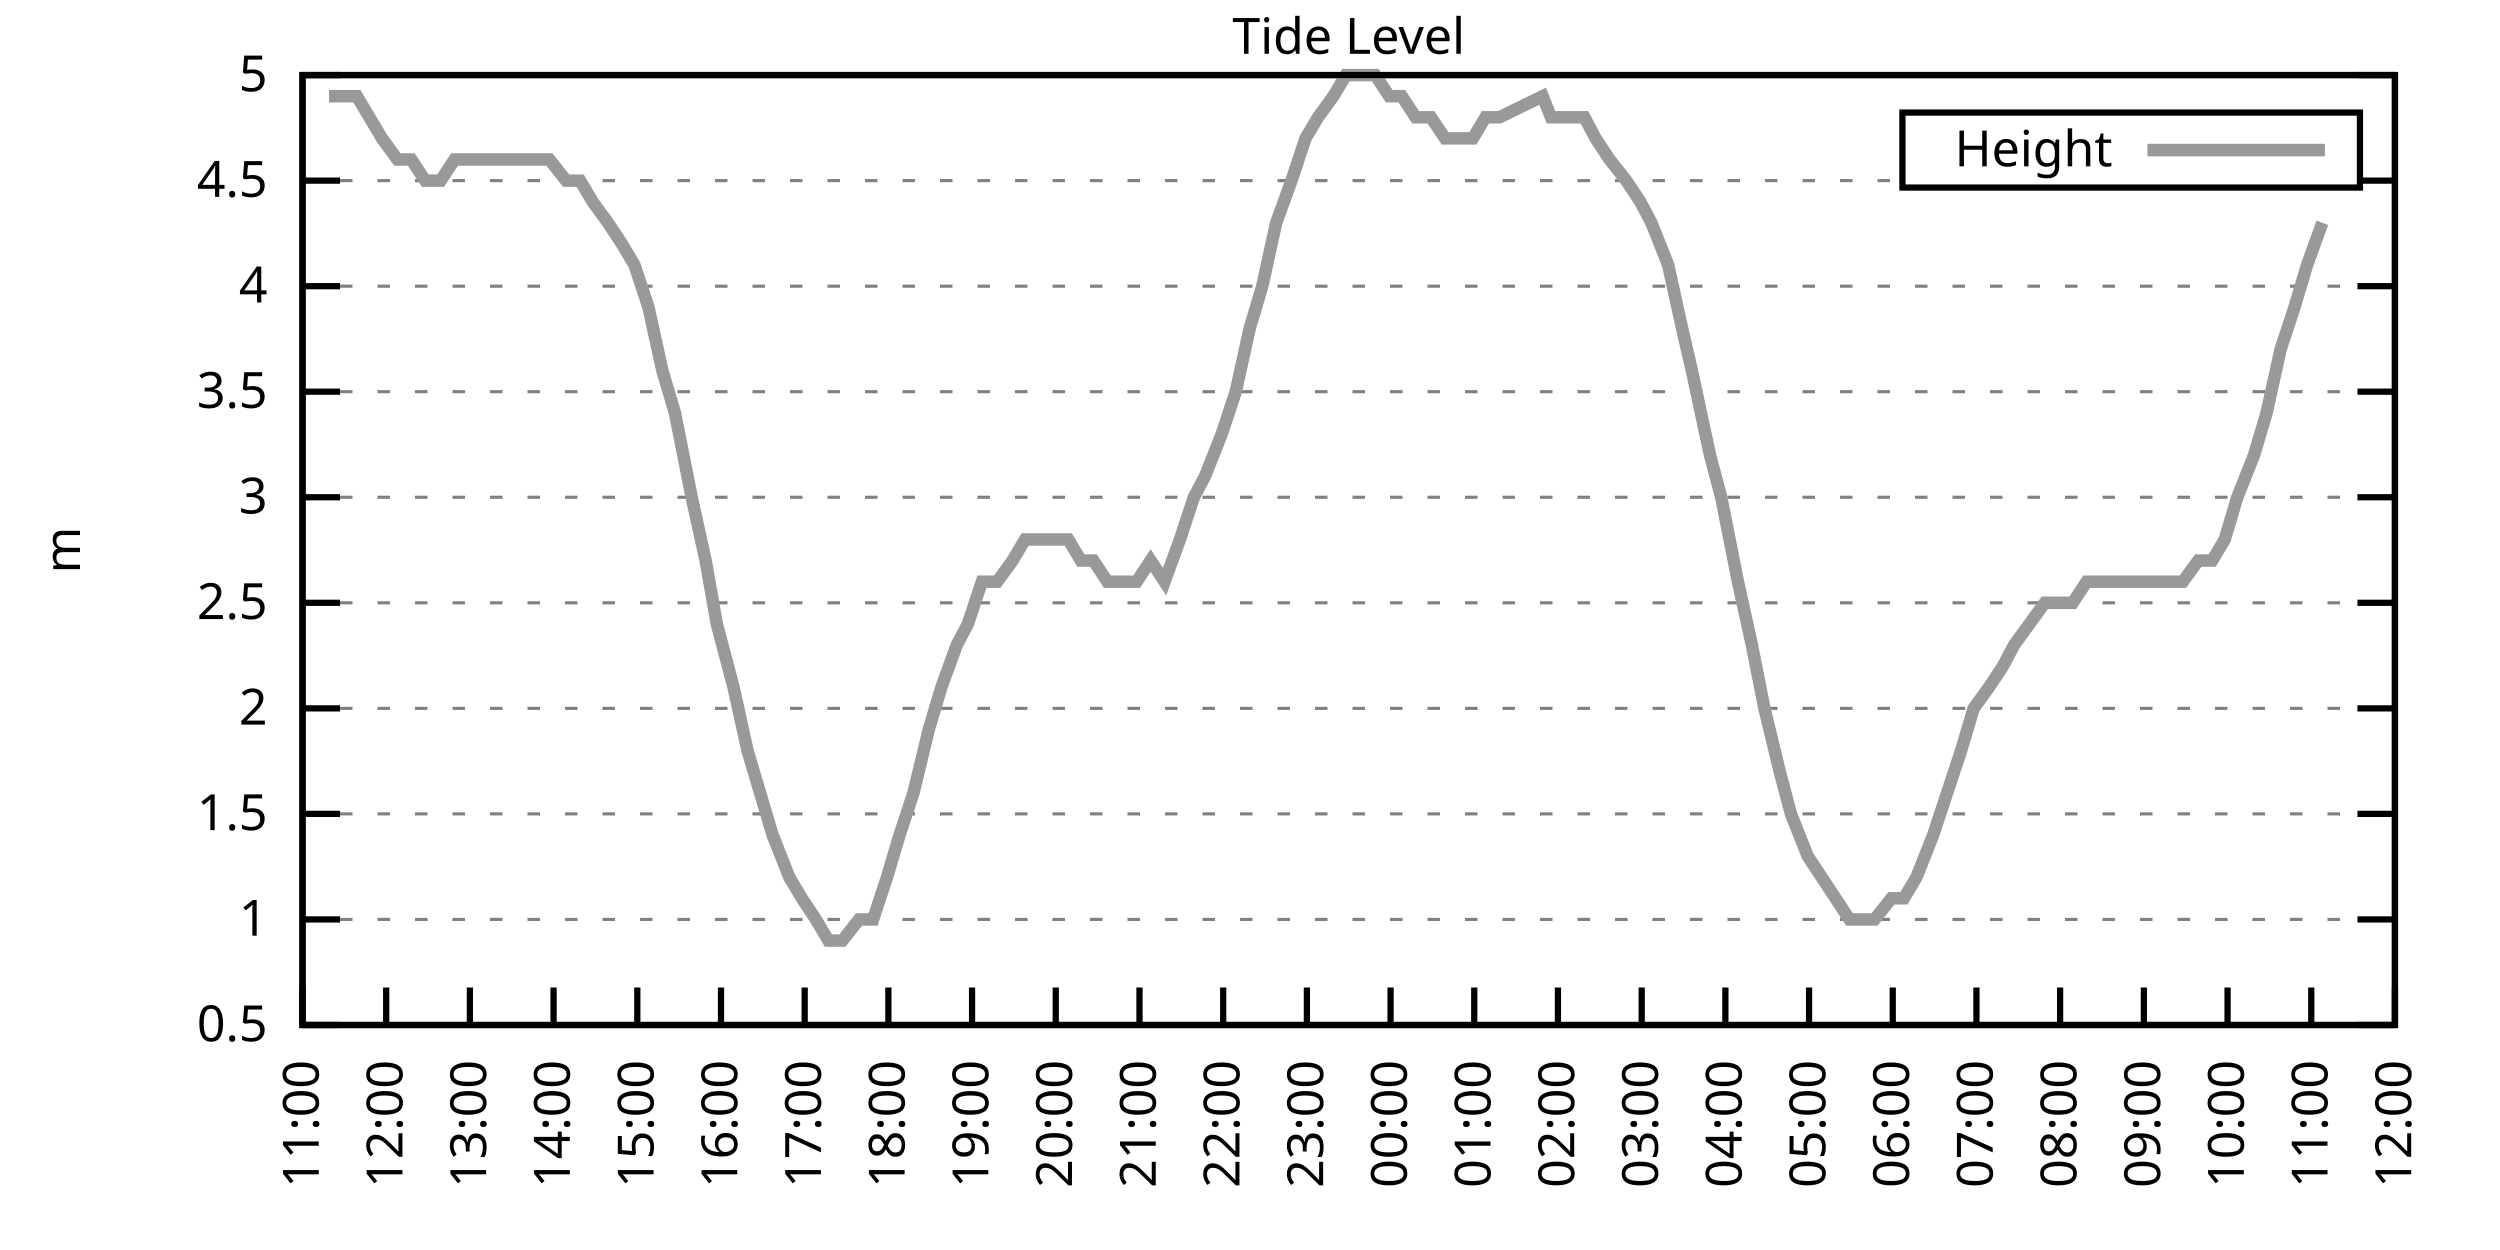
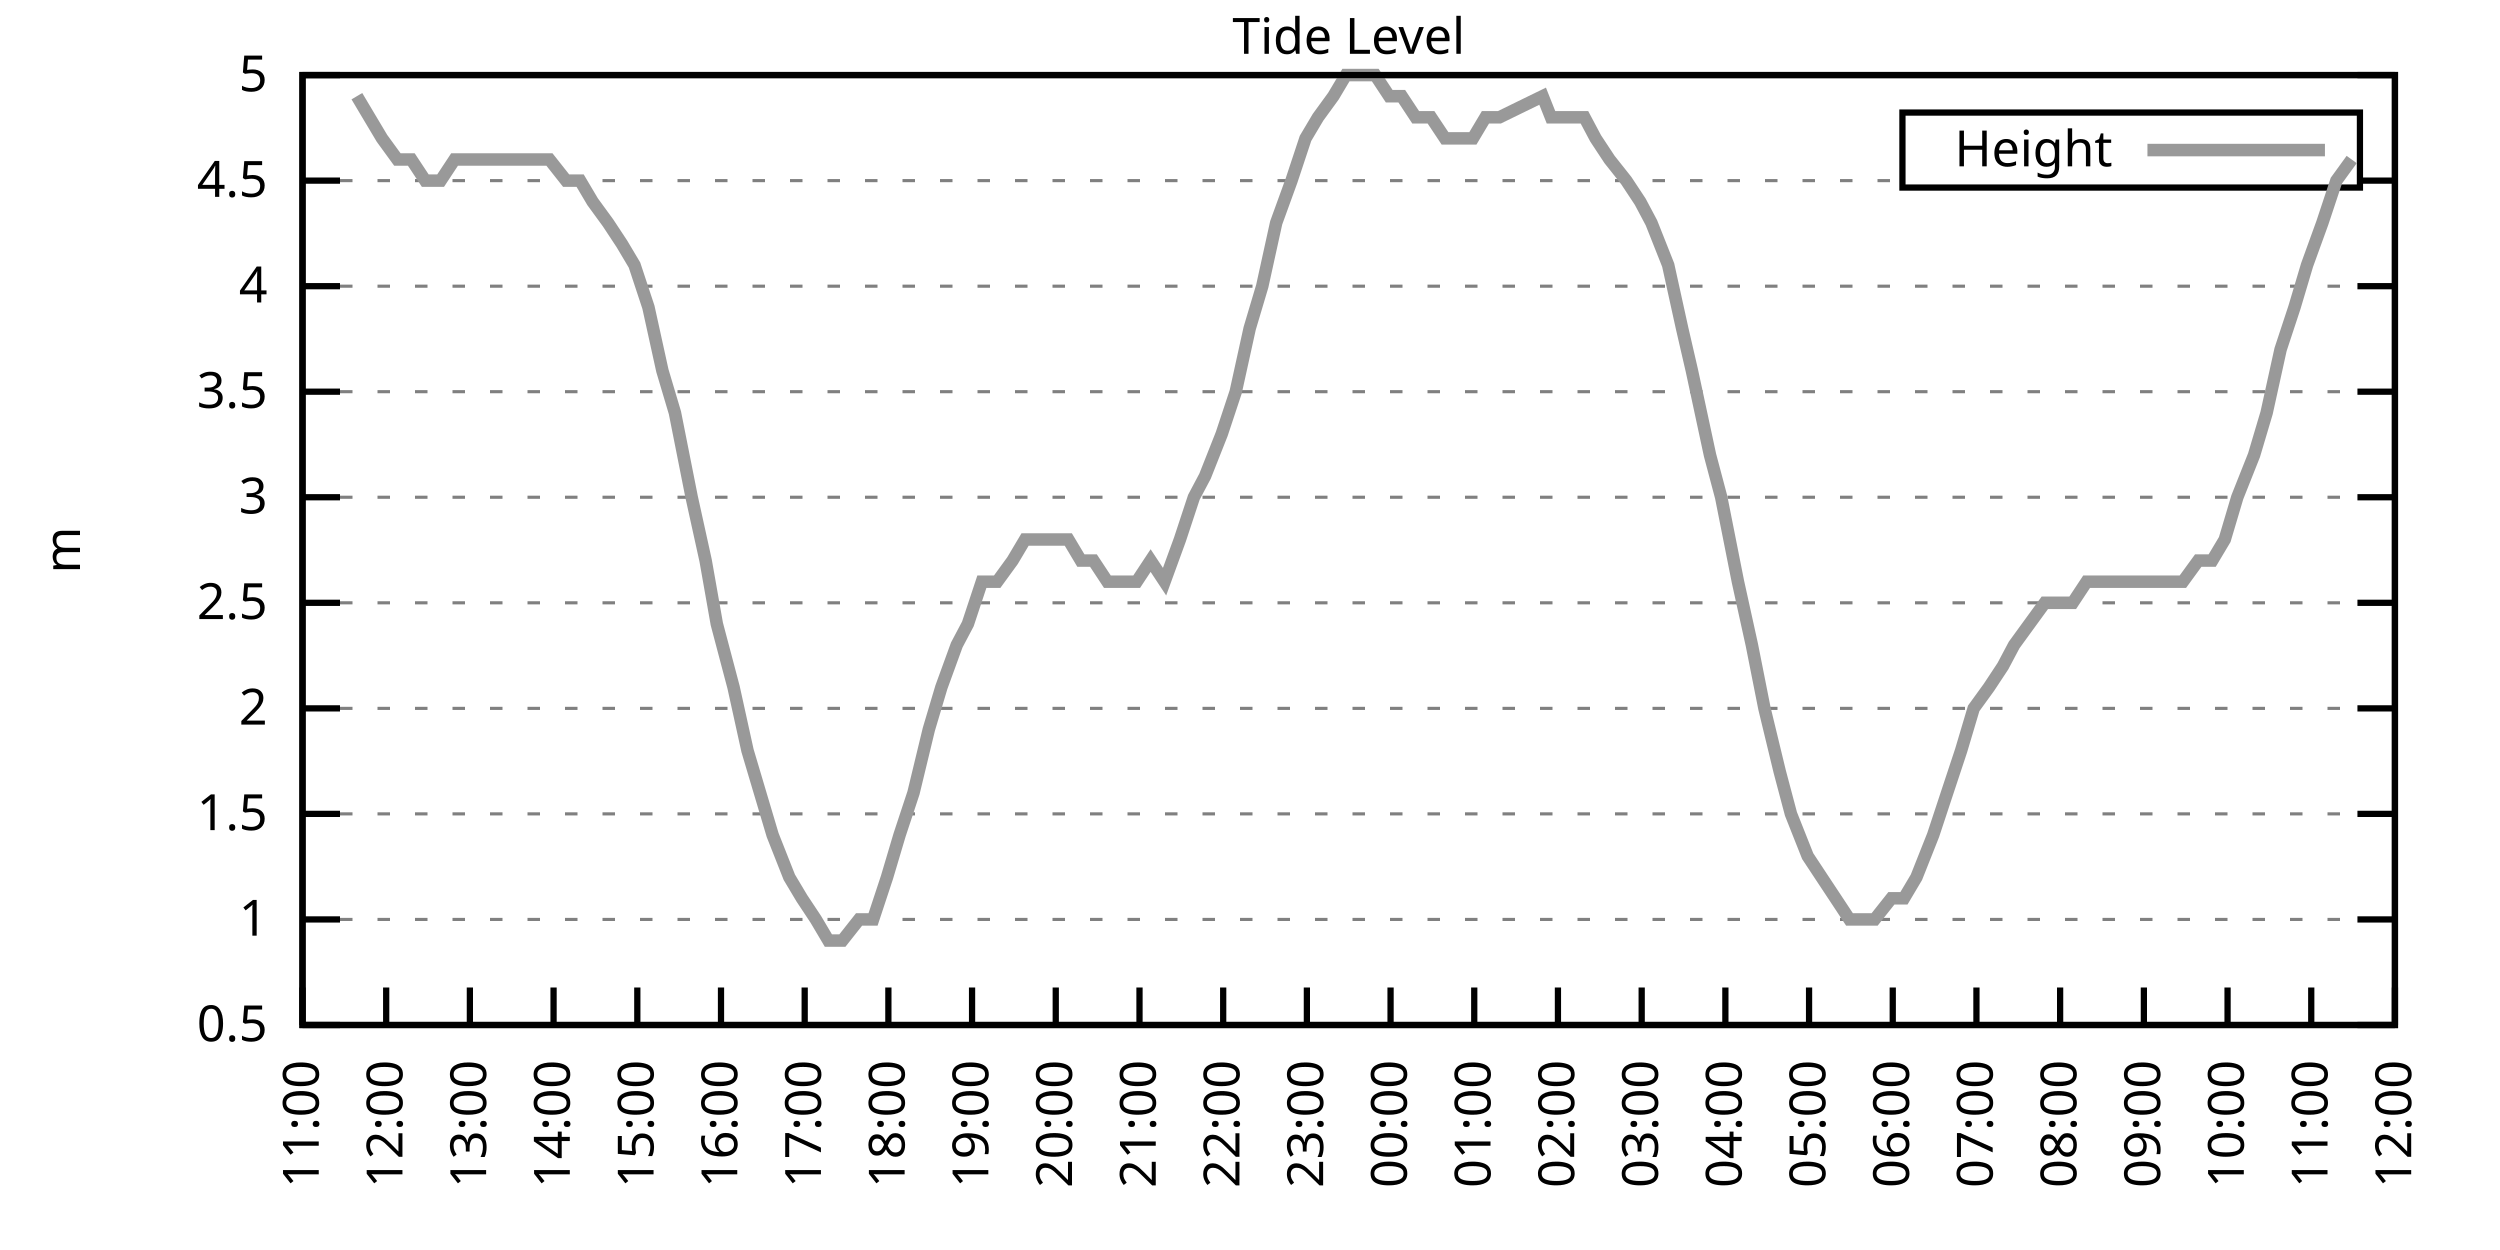
<svg xmlns="http://www.w3.org/2000/svg" xmlns:xlink="http://www.w3.org/1999/xlink" width="400" height="200" viewBox="0 0 400 200">
  <g id="gnuplot_canvas">
    <rect x="0" y="0" width="400" height="200" fill="none" />
    <defs>
      <circle id="gpDot" r="0.5" stroke-width="0.5" stroke="currentColor" />
      <path id="gpPt0" stroke-width="0.333" stroke="currentColor" d="M-1,0 h2 M0,-1 v2" />
      <path id="gpPt1" stroke-width="0.333" stroke="currentColor" d="M-1,-1 L1,1 M1,-1 L-1,1" />
      <path id="gpPt2" stroke-width="0.333" stroke="currentColor" d="M-1,0 L1,0 M0,-1 L0,1 M-1,-1 L1,1 M-1,1 L1,-1" />
      <rect id="gpPt3" stroke-width="0.333" stroke="currentColor" x="-1" y="-1" width="2" height="2" />
      <rect id="gpPt4" stroke-width="0.333" stroke="currentColor" fill="currentColor" x="-1" y="-1" width="2" height="2" />
      <circle id="gpPt5" stroke-width="0.333" stroke="currentColor" cx="0" cy="0" r="1" />
      <use xlink:href="#gpPt5" id="gpPt6" fill="currentColor" stroke="none" />
      <path id="gpPt7" stroke-width="0.333" stroke="currentColor" d="M0,-1.33 L-1.33,0.67 L1.33,0.67 z" />
      <use xlink:href="#gpPt7" id="gpPt8" fill="currentColor" stroke="none" />
      <use xlink:href="#gpPt7" id="gpPt9" stroke="currentColor" transform="rotate(180)" />
      <use xlink:href="#gpPt9" id="gpPt10" fill="currentColor" stroke="none" />
      <use xlink:href="#gpPt3" id="gpPt11" stroke="currentColor" transform="rotate(45)" />
      <use xlink:href="#gpPt11" id="gpPt12" fill="currentColor" stroke="none" />
      <path id="gpPt13" stroke-width="0.333" stroke="currentColor" d="M0,1.330 L1.265,0.411 L0.782,-1.067 L-0.782,-1.076 L-1.265,0.411 z" />
      <use xlink:href="#gpPt13" id="gpPt14" fill="currentColor" stroke="none" />
      <filter id="textbox" filterUnits="objectBoundingBox" x="0" y="0" height="1" width="1">
        <feFlood flood-color="white" flood-opacity="1" result="bgnd" />
        <feComposite in="SourceGraphic" in2="bgnd" operator="atop" />
      </filter>
      <filter id="greybox" filterUnits="objectBoundingBox" x="0" y="0" height="1" width="1">
        <feFlood flood-color="lightgrey" flood-opacity="1" result="grey" />
        <feComposite in="SourceGraphic" in2="grey" operator="atop" />
      </filter>
    </defs>
    <g fill="none" color="white" stroke="currentColor" stroke-width="1.00" stroke-linecap="butt" stroke-linejoin="miter">
</g>
    <g fill="none" color="black" stroke="currentColor" stroke-width="1.00" stroke-linecap="butt" stroke-linejoin="miter">
      <g stroke="none" shape-rendering="crispEdges">
        <polygon fill="rgb(255, 255, 255)" points="48.40,164.00 383.18,164.00 383.18,12.02 48.40,12.02 " />
      </g>
    </g>
    <g fill="none" color="black" stroke="currentColor" stroke-width="1.00" stroke-linecap="butt" stroke-linejoin="miter">
</g>
    <g fill="none" color="black" stroke="black" stroke-width="0.50" stroke-linecap="butt" stroke-linejoin="miter">
</g>
    <g fill="none" color="gray" stroke="currentColor" stroke-width="0.50" stroke-linecap="butt" stroke-linejoin="miter">
      <path stroke="gray" stroke-dasharray="2,4" class="gridline" d="M48.40,164.00 L383.19,164.00  " />
    </g>
    <g fill="none" color="gray" stroke="gray" stroke-width="1.00" stroke-linecap="butt" stroke-linejoin="miter">
</g>
    <g fill="none" color="black" stroke="currentColor" stroke-width="1.00" stroke-linecap="butt" stroke-linejoin="miter">
      <path stroke="black" d="M48.40,164.00 L54.40,164.00 M383.19,164.00 L377.19,164.00  " />
      <g transform="translate(42.80,166.60)" stroke="none" fill="black" font-family="Sans" font-size="8.00" text-anchor="end">
        <text>
          <tspan font-family="Sans"> 0.5</tspan>
        </text>
      </g>
    </g>
    <g fill="none" color="black" stroke="currentColor" stroke-width="1.00" stroke-linecap="butt" stroke-linejoin="miter">
</g>
    <g fill="none" color="black" stroke="black" stroke-width="0.50" stroke-linecap="butt" stroke-linejoin="miter">
</g>
    <g fill="none" color="gray" stroke="currentColor" stroke-width="0.50" stroke-linecap="butt" stroke-linejoin="miter">
      <path stroke="gray" stroke-dasharray="2,4" class="gridline" d="M48.40,147.11 L383.19,147.11  " />
    </g>
    <g fill="none" color="gray" stroke="gray" stroke-width="1.00" stroke-linecap="butt" stroke-linejoin="miter">
</g>
    <g fill="none" color="black" stroke="currentColor" stroke-width="1.00" stroke-linecap="butt" stroke-linejoin="miter">
      <path stroke="black" d="M48.40,147.11 L54.40,147.11 M383.19,147.11 L377.19,147.11  " />
      <g transform="translate(42.80,149.71)" stroke="none" fill="black" font-family="Sans" font-size="8.00" text-anchor="end">
        <text>
          <tspan font-family="Sans"> 1</tspan>
        </text>
      </g>
    </g>
    <g fill="none" color="black" stroke="currentColor" stroke-width="1.00" stroke-linecap="butt" stroke-linejoin="miter">
</g>
    <g fill="none" color="black" stroke="black" stroke-width="0.50" stroke-linecap="butt" stroke-linejoin="miter">
</g>
    <g fill="none" color="gray" stroke="currentColor" stroke-width="0.50" stroke-linecap="butt" stroke-linejoin="miter">
      <path stroke="gray" stroke-dasharray="2,4" class="gridline" d="M48.40,130.22 L383.19,130.22  " />
    </g>
    <g fill="none" color="gray" stroke="gray" stroke-width="1.00" stroke-linecap="butt" stroke-linejoin="miter">
</g>
    <g fill="none" color="black" stroke="currentColor" stroke-width="1.00" stroke-linecap="butt" stroke-linejoin="miter">
      <path stroke="black" d="M48.40,130.22 L54.40,130.22 M383.19,130.22 L377.19,130.22  " />
      <g transform="translate(42.80,132.82)" stroke="none" fill="black" font-family="Sans" font-size="8.00" text-anchor="end">
        <text>
          <tspan font-family="Sans"> 1.5</tspan>
        </text>
      </g>
    </g>
    <g fill="none" color="black" stroke="currentColor" stroke-width="1.00" stroke-linecap="butt" stroke-linejoin="miter">
</g>
    <g fill="none" color="black" stroke="black" stroke-width="0.50" stroke-linecap="butt" stroke-linejoin="miter">
</g>
    <g fill="none" color="gray" stroke="currentColor" stroke-width="0.50" stroke-linecap="butt" stroke-linejoin="miter">
      <path stroke="gray" stroke-dasharray="2,4" class="gridline" d="M48.40,113.34 L383.19,113.34  " />
    </g>
    <g fill="none" color="gray" stroke="gray" stroke-width="1.00" stroke-linecap="butt" stroke-linejoin="miter">
</g>
    <g fill="none" color="black" stroke="currentColor" stroke-width="1.00" stroke-linecap="butt" stroke-linejoin="miter">
      <path stroke="black" d="M48.40,113.34 L54.40,113.34 M383.19,113.34 L377.19,113.34  " />
      <g transform="translate(42.80,115.94)" stroke="none" fill="black" font-family="Sans" font-size="8.00" text-anchor="end">
        <text>
          <tspan font-family="Sans"> 2</tspan>
        </text>
      </g>
    </g>
    <g fill="none" color="black" stroke="currentColor" stroke-width="1.00" stroke-linecap="butt" stroke-linejoin="miter">
</g>
    <g fill="none" color="black" stroke="black" stroke-width="0.50" stroke-linecap="butt" stroke-linejoin="miter">
</g>
    <g fill="none" color="gray" stroke="currentColor" stroke-width="0.50" stroke-linecap="butt" stroke-linejoin="miter">
      <path stroke="gray" stroke-dasharray="2,4" class="gridline" d="M48.40,96.45 L383.19,96.45  " />
    </g>
    <g fill="none" color="gray" stroke="gray" stroke-width="1.00" stroke-linecap="butt" stroke-linejoin="miter">
</g>
    <g fill="none" color="black" stroke="currentColor" stroke-width="1.00" stroke-linecap="butt" stroke-linejoin="miter">
      <path stroke="black" d="M48.40,96.45 L54.40,96.45 M383.19,96.45 L377.19,96.45  " />
      <g transform="translate(42.80,99.05)" stroke="none" fill="black" font-family="Sans" font-size="8.00" text-anchor="end">
        <text>
          <tspan font-family="Sans"> 2.5</tspan>
        </text>
      </g>
    </g>
    <g fill="none" color="black" stroke="currentColor" stroke-width="1.00" stroke-linecap="butt" stroke-linejoin="miter">
</g>
    <g fill="none" color="black" stroke="black" stroke-width="0.50" stroke-linecap="butt" stroke-linejoin="miter">
</g>
    <g fill="none" color="gray" stroke="currentColor" stroke-width="0.50" stroke-linecap="butt" stroke-linejoin="miter">
      <path stroke="gray" stroke-dasharray="2,4" class="gridline" d="M48.40,79.56 L383.19,79.56  " />
    </g>
    <g fill="none" color="gray" stroke="gray" stroke-width="1.00" stroke-linecap="butt" stroke-linejoin="miter">
</g>
    <g fill="none" color="black" stroke="currentColor" stroke-width="1.00" stroke-linecap="butt" stroke-linejoin="miter">
      <path stroke="black" d="M48.40,79.56 L54.40,79.56 M383.19,79.56 L377.19,79.56  " />
      <g transform="translate(42.80,82.16)" stroke="none" fill="black" font-family="Sans" font-size="8.00" text-anchor="end">
        <text>
          <tspan font-family="Sans"> 3</tspan>
        </text>
      </g>
    </g>
    <g fill="none" color="black" stroke="currentColor" stroke-width="1.00" stroke-linecap="butt" stroke-linejoin="miter">
</g>
    <g fill="none" color="black" stroke="black" stroke-width="0.50" stroke-linecap="butt" stroke-linejoin="miter">
</g>
    <g fill="none" color="gray" stroke="currentColor" stroke-width="0.50" stroke-linecap="butt" stroke-linejoin="miter">
      <path stroke="gray" stroke-dasharray="2,4" class="gridline" d="M48.40,62.67 L383.19,62.67  " />
    </g>
    <g fill="none" color="gray" stroke="gray" stroke-width="1.00" stroke-linecap="butt" stroke-linejoin="miter">
</g>
    <g fill="none" color="black" stroke="currentColor" stroke-width="1.00" stroke-linecap="butt" stroke-linejoin="miter">
      <path stroke="black" d="M48.40,62.67 L54.40,62.67 M383.19,62.67 L377.19,62.67  " />
      <g transform="translate(42.80,65.27)" stroke="none" fill="black" font-family="Sans" font-size="8.00" text-anchor="end">
        <text>
          <tspan font-family="Sans"> 3.5</tspan>
        </text>
      </g>
    </g>
    <g fill="none" color="black" stroke="currentColor" stroke-width="1.00" stroke-linecap="butt" stroke-linejoin="miter">
</g>
    <g fill="none" color="black" stroke="black" stroke-width="0.50" stroke-linecap="butt" stroke-linejoin="miter">
</g>
    <g fill="none" color="gray" stroke="currentColor" stroke-width="0.50" stroke-linecap="butt" stroke-linejoin="miter">
      <path stroke="gray" stroke-dasharray="2,4" class="gridline" d="M48.40,45.79 L383.19,45.79  " />
    </g>
    <g fill="none" color="gray" stroke="gray" stroke-width="1.00" stroke-linecap="butt" stroke-linejoin="miter">
</g>
    <g fill="none" color="black" stroke="currentColor" stroke-width="1.00" stroke-linecap="butt" stroke-linejoin="miter">
      <path stroke="black" d="M48.40,45.79 L54.40,45.79 M383.19,45.79 L377.19,45.79  " />
      <g transform="translate(42.80,48.39)" stroke="none" fill="black" font-family="Sans" font-size="8.00" text-anchor="end">
        <text>
          <tspan font-family="Sans"> 4</tspan>
        </text>
      </g>
    </g>
    <g fill="none" color="black" stroke="currentColor" stroke-width="1.00" stroke-linecap="butt" stroke-linejoin="miter">
</g>
    <g fill="none" color="black" stroke="black" stroke-width="0.50" stroke-linecap="butt" stroke-linejoin="miter">
</g>
    <g fill="none" color="gray" stroke="currentColor" stroke-width="0.50" stroke-linecap="butt" stroke-linejoin="miter">
      <path stroke="gray" stroke-dasharray="2,4" class="gridline" d="M48.40,28.90 L304.39,28.90 M377.59,28.90 L383.19,28.90  " />
    </g>
    <g fill="none" color="gray" stroke="gray" stroke-width="1.00" stroke-linecap="butt" stroke-linejoin="miter">
</g>
    <g fill="none" color="black" stroke="currentColor" stroke-width="1.00" stroke-linecap="butt" stroke-linejoin="miter">
      <path stroke="black" d="M48.40,28.90 L54.40,28.90 M383.19,28.90 L377.19,28.90  " />
      <g transform="translate(42.80,31.50)" stroke="none" fill="black" font-family="Sans" font-size="8.00" text-anchor="end">
        <text>
          <tspan font-family="Sans"> 4.5</tspan>
        </text>
      </g>
    </g>
    <g fill="none" color="black" stroke="currentColor" stroke-width="1.00" stroke-linecap="butt" stroke-linejoin="miter">
</g>
    <g fill="none" color="black" stroke="black" stroke-width="0.50" stroke-linecap="butt" stroke-linejoin="miter">
</g>
    <g fill="none" color="gray" stroke="currentColor" stroke-width="0.50" stroke-linecap="butt" stroke-linejoin="miter">
      <path stroke="gray" stroke-dasharray="2,4" class="gridline" d="M48.40,12.01 L383.19,12.01  " />
    </g>
    <g fill="none" color="gray" stroke="gray" stroke-width="1.00" stroke-linecap="butt" stroke-linejoin="miter">
</g>
    <g fill="none" color="black" stroke="currentColor" stroke-width="1.00" stroke-linecap="butt" stroke-linejoin="miter">
      <path stroke="black" d="M48.40,12.01 L54.40,12.01 M383.19,12.01 L377.19,12.01  " />
      <g transform="translate(42.80,14.61)" stroke="none" fill="black" font-family="Sans" font-size="8.00" text-anchor="end">
        <text>
          <tspan font-family="Sans"> 5</tspan>
        </text>
      </g>
    </g>
    <g fill="none" color="black" stroke="currentColor" stroke-width="1.00" stroke-linecap="butt" stroke-linejoin="miter">
      <path stroke="black" d="M48.40,164.00 L48.40,158.00  " />
      <g transform="translate(51.00,169.60) rotate(270.00)" stroke="none" fill="black" font-family="Sans" font-size="8.00" text-anchor="end">
        <text>
          <tspan font-family="Sans">11:00</tspan>
        </text>
      </g>
    </g>
    <g fill="none" color="black" stroke="currentColor" stroke-width="1.00" stroke-linecap="butt" stroke-linejoin="miter">
      <path stroke="black" d="M61.79,164.00 L61.79,158.00  " />
      <g transform="translate(64.39,169.60) rotate(270.00)" stroke="none" fill="black" font-family="Sans" font-size="8.00" text-anchor="end">
        <text>
          <tspan font-family="Sans">12:00</tspan>
        </text>
      </g>
    </g>
    <g fill="none" color="black" stroke="currentColor" stroke-width="1.00" stroke-linecap="butt" stroke-linejoin="miter">
      <path stroke="black" d="M75.18,164.00 L75.18,158.00  " />
      <g transform="translate(77.78,169.60) rotate(270.00)" stroke="none" fill="black" font-family="Sans" font-size="8.00" text-anchor="end">
        <text>
          <tspan font-family="Sans">13:00</tspan>
        </text>
      </g>
    </g>
    <g fill="none" color="black" stroke="currentColor" stroke-width="1.00" stroke-linecap="butt" stroke-linejoin="miter">
      <path stroke="black" d="M88.57,164.00 L88.57,158.00  " />
      <g transform="translate(91.17,169.60) rotate(270.00)" stroke="none" fill="black" font-family="Sans" font-size="8.00" text-anchor="end">
        <text>
          <tspan font-family="Sans">14:00</tspan>
        </text>
      </g>
    </g>
    <g fill="none" color="black" stroke="currentColor" stroke-width="1.00" stroke-linecap="butt" stroke-linejoin="miter">
      <path stroke="black" d="M101.97,164.00 L101.97,158.00  " />
      <g transform="translate(104.57,169.60) rotate(270.00)" stroke="none" fill="black" font-family="Sans" font-size="8.00" text-anchor="end">
        <text>
          <tspan font-family="Sans">15:00</tspan>
        </text>
      </g>
    </g>
    <g fill="none" color="black" stroke="currentColor" stroke-width="1.00" stroke-linecap="butt" stroke-linejoin="miter">
      <path stroke="black" d="M115.36,164.00 L115.36,158.00  " />
      <g transform="translate(117.96,169.60) rotate(270.00)" stroke="none" fill="black" font-family="Sans" font-size="8.00" text-anchor="end">
        <text>
          <tspan font-family="Sans">16:00</tspan>
        </text>
      </g>
    </g>
    <g fill="none" color="black" stroke="currentColor" stroke-width="1.00" stroke-linecap="butt" stroke-linejoin="miter">
      <path stroke="black" d="M128.75,164.00 L128.75,158.00  " />
      <g transform="translate(131.35,169.60) rotate(270.00)" stroke="none" fill="black" font-family="Sans" font-size="8.00" text-anchor="end">
        <text>
          <tspan font-family="Sans">17:00</tspan>
        </text>
      </g>
    </g>
    <g fill="none" color="black" stroke="currentColor" stroke-width="1.00" stroke-linecap="butt" stroke-linejoin="miter">
      <path stroke="black" d="M142.14,164.00 L142.14,158.00  " />
      <g transform="translate(144.74,169.60) rotate(270.00)" stroke="none" fill="black" font-family="Sans" font-size="8.00" text-anchor="end">
        <text>
          <tspan font-family="Sans">18:00</tspan>
        </text>
      </g>
    </g>
    <g fill="none" color="black" stroke="currentColor" stroke-width="1.00" stroke-linecap="butt" stroke-linejoin="miter">
      <path stroke="black" d="M155.53,164.00 L155.53,158.00  " />
      <g transform="translate(158.13,169.60) rotate(270.00)" stroke="none" fill="black" font-family="Sans" font-size="8.00" text-anchor="end">
        <text>
          <tspan font-family="Sans">19:00</tspan>
        </text>
      </g>
    </g>
    <g fill="none" color="black" stroke="currentColor" stroke-width="1.00" stroke-linecap="butt" stroke-linejoin="miter">
      <path stroke="black" d="M168.92,164.00 L168.92,158.00  " />
      <g transform="translate(171.52,169.60) rotate(270.00)" stroke="none" fill="black" font-family="Sans" font-size="8.00" text-anchor="end">
        <text>
          <tspan font-family="Sans">20:00</tspan>
        </text>
      </g>
    </g>
    <g fill="none" color="black" stroke="currentColor" stroke-width="1.00" stroke-linecap="butt" stroke-linejoin="miter">
      <path stroke="black" d="M182.32,164.00 L182.32,158.00  " />
      <g transform="translate(184.92,169.60) rotate(270.00)" stroke="none" fill="black" font-family="Sans" font-size="8.00" text-anchor="end">
        <text>
          <tspan font-family="Sans">21:00</tspan>
        </text>
      </g>
    </g>
    <g fill="none" color="black" stroke="currentColor" stroke-width="1.00" stroke-linecap="butt" stroke-linejoin="miter">
      <path stroke="black" d="M195.71,164.00 L195.71,158.00  " />
      <g transform="translate(198.31,169.60) rotate(270.00)" stroke="none" fill="black" font-family="Sans" font-size="8.00" text-anchor="end">
        <text>
          <tspan font-family="Sans">22:00</tspan>
        </text>
      </g>
    </g>
    <g fill="none" color="black" stroke="currentColor" stroke-width="1.00" stroke-linecap="butt" stroke-linejoin="miter">
      <path stroke="black" d="M209.10,164.00 L209.10,158.00  " />
      <g transform="translate(211.70,169.60) rotate(270.00)" stroke="none" fill="black" font-family="Sans" font-size="8.00" text-anchor="end">
        <text>
          <tspan font-family="Sans">23:00</tspan>
        </text>
      </g>
    </g>
    <g fill="none" color="black" stroke="currentColor" stroke-width="1.00" stroke-linecap="butt" stroke-linejoin="miter">
      <path stroke="black" d="M222.49,164.00 L222.49,158.00  " />
      <g transform="translate(225.09,169.60) rotate(270.00)" stroke="none" fill="black" font-family="Sans" font-size="8.00" text-anchor="end">
        <text>
          <tspan font-family="Sans">00:00</tspan>
        </text>
      </g>
    </g>
    <g fill="none" color="black" stroke="currentColor" stroke-width="1.00" stroke-linecap="butt" stroke-linejoin="miter">
      <path stroke="black" d="M235.88,164.00 L235.88,158.00  " />
      <g transform="translate(238.48,169.60) rotate(270.00)" stroke="none" fill="black" font-family="Sans" font-size="8.00" text-anchor="end">
        <text>
          <tspan font-family="Sans">01:00</tspan>
        </text>
      </g>
    </g>
    <g fill="none" color="black" stroke="currentColor" stroke-width="1.00" stroke-linecap="butt" stroke-linejoin="miter">
      <path stroke="black" d="M249.27,164.00 L249.27,158.00  " />
      <g transform="translate(251.87,169.60) rotate(270.00)" stroke="none" fill="black" font-family="Sans" font-size="8.00" text-anchor="end">
        <text>
          <tspan font-family="Sans">02:00</tspan>
        </text>
      </g>
    </g>
    <g fill="none" color="black" stroke="currentColor" stroke-width="1.00" stroke-linecap="butt" stroke-linejoin="miter">
      <path stroke="black" d="M262.67,164.00 L262.67,158.00  " />
      <g transform="translate(265.27,169.60) rotate(270.00)" stroke="none" fill="black" font-family="Sans" font-size="8.00" text-anchor="end">
        <text>
          <tspan font-family="Sans">03:00</tspan>
        </text>
      </g>
    </g>
    <g fill="none" color="black" stroke="currentColor" stroke-width="1.00" stroke-linecap="butt" stroke-linejoin="miter">
      <path stroke="black" d="M276.06,164.00 L276.06,158.00  " />
      <g transform="translate(278.66,169.60) rotate(270.00)" stroke="none" fill="black" font-family="Sans" font-size="8.00" text-anchor="end">
        <text>
          <tspan font-family="Sans">04:00</tspan>
        </text>
      </g>
    </g>
    <g fill="none" color="black" stroke="currentColor" stroke-width="1.00" stroke-linecap="butt" stroke-linejoin="miter">
      <path stroke="black" d="M289.45,164.00 L289.45,158.00  " />
      <g transform="translate(292.05,169.60) rotate(270.00)" stroke="none" fill="black" font-family="Sans" font-size="8.00" text-anchor="end">
        <text>
          <tspan font-family="Sans">05:00</tspan>
        </text>
      </g>
    </g>
    <g fill="none" color="black" stroke="currentColor" stroke-width="1.00" stroke-linecap="butt" stroke-linejoin="miter">
      <path stroke="black" d="M302.84,164.00 L302.84,158.00  " />
      <g transform="translate(305.44,169.60) rotate(270.00)" stroke="none" fill="black" font-family="Sans" font-size="8.00" text-anchor="end">
        <text>
          <tspan font-family="Sans">06:00</tspan>
        </text>
      </g>
    </g>
    <g fill="none" color="black" stroke="currentColor" stroke-width="1.00" stroke-linecap="butt" stroke-linejoin="miter">
      <path stroke="black" d="M316.23,164.00 L316.23,158.00  " />
      <g transform="translate(318.83,169.60) rotate(270.00)" stroke="none" fill="black" font-family="Sans" font-size="8.00" text-anchor="end">
        <text>
          <tspan font-family="Sans">07:00</tspan>
        </text>
      </g>
    </g>
    <g fill="none" color="black" stroke="currentColor" stroke-width="1.00" stroke-linecap="butt" stroke-linejoin="miter">
      <path stroke="black" d="M329.62,164.00 L329.62,158.00  " />
      <g transform="translate(332.22,169.60) rotate(270.00)" stroke="none" fill="black" font-family="Sans" font-size="8.00" text-anchor="end">
        <text>
          <tspan font-family="Sans">08:00</tspan>
        </text>
      </g>
    </g>
    <g fill="none" color="black" stroke="currentColor" stroke-width="1.00" stroke-linecap="butt" stroke-linejoin="miter">
      <path stroke="black" d="M343.02,164.00 L343.02,158.00  " />
      <g transform="translate(345.62,169.60) rotate(270.00)" stroke="none" fill="black" font-family="Sans" font-size="8.00" text-anchor="end">
        <text>
          <tspan font-family="Sans">09:00</tspan>
        </text>
      </g>
    </g>
    <g fill="none" color="black" stroke="currentColor" stroke-width="1.00" stroke-linecap="butt" stroke-linejoin="miter">
      <path stroke="black" d="M356.41,164.00 L356.41,158.00  " />
      <g transform="translate(359.01,169.60) rotate(270.00)" stroke="none" fill="black" font-family="Sans" font-size="8.00" text-anchor="end">
        <text>
          <tspan font-family="Sans">10:00</tspan>
        </text>
      </g>
    </g>
    <g fill="none" color="black" stroke="currentColor" stroke-width="1.00" stroke-linecap="butt" stroke-linejoin="miter">
      <path stroke="black" d="M369.80,164.00 L369.80,158.00  " />
      <g transform="translate(372.40,169.60) rotate(270.00)" stroke="none" fill="black" font-family="Sans" font-size="8.00" text-anchor="end">
        <text>
          <tspan font-family="Sans">11:00</tspan>
        </text>
      </g>
    </g>
    <g fill="none" color="black" stroke="currentColor" stroke-width="1.00" stroke-linecap="butt" stroke-linejoin="miter">
      <path stroke="black" d="M383.19,164.00 L383.19,158.00  " />
      <g transform="translate(385.79,169.60) rotate(270.00)" stroke="none" fill="black" font-family="Sans" font-size="8.00" text-anchor="end">
        <text>
          <tspan font-family="Sans">12:00</tspan>
        </text>
      </g>
    </g>
    <g fill="none" color="black" stroke="currentColor" stroke-width="1.00" stroke-linecap="butt" stroke-linejoin="miter">
</g>
    <g fill="none" color="black" stroke="currentColor" stroke-width="1.00" stroke-linecap="butt" stroke-linejoin="miter">
      <path stroke="black" d="M48.40,12.01 L48.40,164.00 L383.19,164.00 L383.19,12.01 L48.40,12.01 Z  " />
    </g>
    <g fill="none" color="black" stroke="currentColor" stroke-width="1.00" stroke-linecap="butt" stroke-linejoin="miter">
</g>
    <g fill="none" color="black" stroke="currentColor" stroke-width="1.00" stroke-linecap="butt" stroke-linejoin="miter">
      <path stroke="black" d="M304.39,30.01 L304.39,18.01 L377.59,18.01 L377.59,30.01 L304.39,30.01 Z  " />
    </g>
    <g id="Tide_level_plot_1">
      <g fill="none" color="white" stroke="black" stroke-width="2.00" stroke-linecap="butt" stroke-linejoin="miter">
</g>
      <g fill="none" color="black" stroke="currentColor" stroke-width="2.00" stroke-linecap="butt" stroke-linejoin="miter">
        <g transform="translate(337.99,26.61)" stroke="none" fill="black" font-family="Sans" font-size="8.00" text-anchor="end">
          <text>
            <tspan font-family="Sans">Height</tspan>
          </text>
        </g>
      </g>
      <g fill="none" color="black" stroke="currentColor" stroke-width="2.00" stroke-linecap="butt" stroke-linejoin="miter">
-         <path stroke="rgb(153, 153, 153)" d="M343.59,24.01 L371.99,24.01 M52.64,15.39 L54.87,15.39 L57.10,15.39 L59.11,18.77 L61.12,22.14 L63.58,25.52   L65.81,25.52 L68.04,28.90 L70.50,28.90 L72.73,25.52 L74.96,25.52 L77.19,25.52 L79.42,25.52 L81.43,25.52   L83.89,25.52 L85.67,25.52 L87.91,25.52 L90.58,28.90 L92.82,28.90 L94.82,32.28 L97.28,35.65 L99.51,39.03   L101.52,42.41 L103.75,49.16 L105.98,59.30 L107.99,66.05 L110.67,79.56 L112.90,89.69 L114.69,99.83 L117.37,109.96   L119.60,120.09 L121.61,126.85 L123.62,133.60 L126.29,140.36 L128.30,143.73 L130.54,147.11 L132.54,150.49 L134.78,150.49   L137.45,147.11 L139.69,147.11 L141.92,140.36 L143.93,133.60 L146.16,126.85 L148.61,116.71 L150.62,109.96 L153.08,103.20   L154.86,99.83 L157.10,93.07 L159.55,93.07 L162.01,89.69 L164.01,86.32 L166.02,86.32 L168.48,86.32 L170.93,86.32   L172.94,89.69 L174.95,89.69 L177.18,93.07 L179.64,93.07 L181.87,93.07 L184.10,89.69 L186.33,93.07 L188.79,86.32   L191.02,79.56 L192.81,76.18 L195.48,69.43 L197.72,62.67 L199.95,52.54 L201.96,45.79 L204.19,35.65 L206.64,28.90   L208.88,22.14 L210.88,18.77 L213.34,15.39 L215.35,12.01 L217.58,12.01 L220.04,12.01 L222.27,15.39 L224.28,15.39   L226.51,18.77 L228.96,18.77 L231.20,22.14 L233.43,22.14 L235.66,22.14 L237.67,18.77 L239.90,18.77 L246.82,15.39   L248.16,18.77 L250.61,18.77 L253.51,18.77 L255.30,22.14 L257.53,25.52 L260.21,28.90 L262.44,32.28 L264.23,35.65   L266.91,42.41 L269.14,52.54 L270.70,59.30 L273.60,72.81 L275.39,79.56 L278.07,93.07 L280.30,103.20 L282.31,113.34   L284.76,123.47 L286.55,130.22 L289.23,136.98 L291.46,140.36 L293.69,143.73 L295.92,147.11 L297.93,147.11 L299.94,147.11   L302.62,143.73 L304.63,143.73 L306.63,140.36 L309.31,133.60 L311.54,126.85 L313.78,120.09 L315.79,113.34 L318.24,109.96   L320.47,106.58 L322.26,103.20 L324.71,99.83 L327.17,96.45 L329.40,96.45 L331.63,96.45 L333.86,93.07 L335.87,93.07   L338.33,93.07 L340.56,93.07 L342.79,93.07 L344.35,93.07 L347.26,93.07 L349.26,93.07 L351.72,89.69 L353.95,89.69   L355.96,86.32 L357.97,79.56 L360.65,72.81 L362.66,66.05 L364.89,55.92 L367.12,49.16 L369.13,42.41 L371.58,35.65    " />
+         <path stroke="rgb(153, 153, 153)" d="M343.59,24.01 L371.99,24.01 M57.10,15.39 L59.11,18.77 L61.12,22.14 L63.58,25.52 L65.81,25.52 L68.04,28.90   L70.50,28.90 L72.73,25.52 L74.96,25.52 L77.19,25.52 L79.42,25.52 L81.43,25.52 L83.89,25.52 L85.67,25.52   L87.91,25.52 L90.58,28.90 L92.82,28.90 L94.82,32.28 L97.28,35.65 L99.51,39.03 L101.52,42.41 L103.75,49.16   L105.98,59.30 L107.99,66.05 L110.67,79.56 L112.90,89.69 L114.69,99.83 L117.37,109.96 L119.60,120.09 L121.61,126.85   L123.62,133.60 L126.29,140.36 L128.30,143.73 L130.54,147.11 L132.54,150.49 L134.78,150.49 L137.45,147.11 L139.69,147.11   L141.92,140.36 L143.93,133.60 L146.16,126.85 L148.61,116.71 L150.62,109.96 L153.08,103.20 L154.86,99.83 L157.10,93.07   L159.55,93.07 L162.01,89.69 L164.01,86.32 L166.02,86.32 L168.48,86.32 L170.93,86.32 L172.94,89.69 L174.95,89.69   L177.18,93.07 L179.64,93.07 L181.87,93.07 L184.10,89.69 L186.33,93.07 L188.79,86.32 L191.02,79.56 L192.81,76.18   L195.48,69.43 L197.72,62.67 L199.95,52.54 L201.96,45.79 L204.19,35.65 L206.64,28.90 L208.88,22.14 L210.88,18.77   L213.34,15.39 L215.35,12.01 L217.58,12.01 L220.04,12.01 L222.27,15.39 L224.28,15.39 L226.51,18.77 L228.96,18.77   L231.20,22.14 L233.43,22.14 L235.66,22.14 L237.67,18.77 L239.90,18.77 L246.82,15.39 L248.16,18.77 L250.61,18.77   L253.51,18.77 L255.30,22.14 L257.53,25.52 L260.21,28.90 L262.44,32.28 L264.23,35.65 L266.91,42.41 L269.14,52.54   L270.70,59.30 L273.60,72.81 L275.39,79.56 L278.07,93.07 L280.30,103.20 L282.31,113.34 L284.76,123.47 L286.55,130.22   L289.23,136.98 L291.46,140.36 L293.69,143.73 L295.92,147.11 L297.93,147.11 L299.94,147.11 L302.62,143.73 L304.63,143.73   L306.63,140.36 L309.31,133.60 L311.54,126.85 L313.78,120.09 L315.79,113.34 L318.24,109.96 L320.47,106.58 L322.26,103.20   L324.71,99.83 L327.17,96.45 L329.40,96.45 L331.63,96.45 L333.86,93.07 L335.87,93.07 L338.33,93.07 L340.56,93.07   L342.79,93.07 L344.35,93.07 L347.26,93.07 L349.26,93.07 L351.72,89.69 L353.95,89.69 L355.96,86.32 L357.97,79.56   L360.65,72.81 L362.66,66.05 L364.89,55.92 L367.12,49.16 L369.13,42.41 L371.58,35.65 L373.82,28.90 L376.27,25.52    " />
      </g>
    </g>
    <g fill="none" color="black" stroke="currentColor" stroke-width="2.00" stroke-linecap="butt" stroke-linejoin="miter">
</g>
    <g fill="none" color="black" stroke="black" stroke-width="1.00" stroke-linecap="butt" stroke-linejoin="miter">
</g>
    <g fill="none" color="black" stroke="currentColor" stroke-width="1.00" stroke-linecap="butt" stroke-linejoin="miter">
      <path stroke="black" d="M48.40,12.01 L48.40,164.00 L383.19,164.00 L383.19,12.01 L48.40,12.01 Z  " />
      <g transform="translate(12.80,88.01) rotate(270.00)" stroke="none" fill="black" font-family="Sans" font-size="8.00" text-anchor="middle">
        <text>
          <tspan font-family="Sans">m</tspan>
        </text>
      </g>
    </g>
    <g fill="none" color="black" stroke="currentColor" stroke-width="1.00" stroke-linecap="butt" stroke-linejoin="miter">
</g>
    <g fill="none" color="black" stroke="currentColor" stroke-width="1.00" stroke-linecap="butt" stroke-linejoin="miter">
      <g transform="translate(215.79,8.61)" stroke="none" fill="black" font-family="Sans" font-size="8.00" text-anchor="middle">
        <text>
          <tspan font-family="Sans">Tide Level</tspan>
        </text>
      </g>
    </g>
    <g fill="none" color="black" stroke="currentColor" stroke-width="1.00" stroke-linecap="butt" stroke-linejoin="miter">
</g>
  </g>
</svg>
